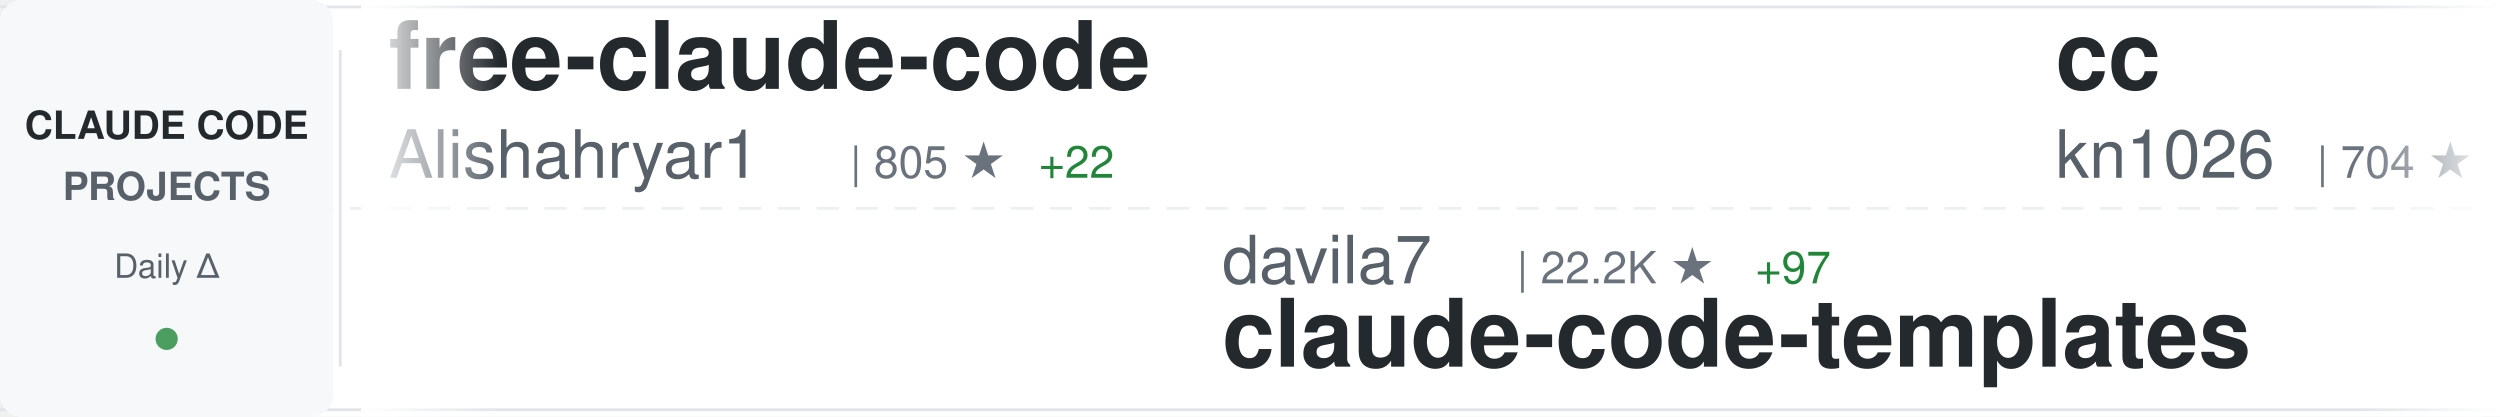
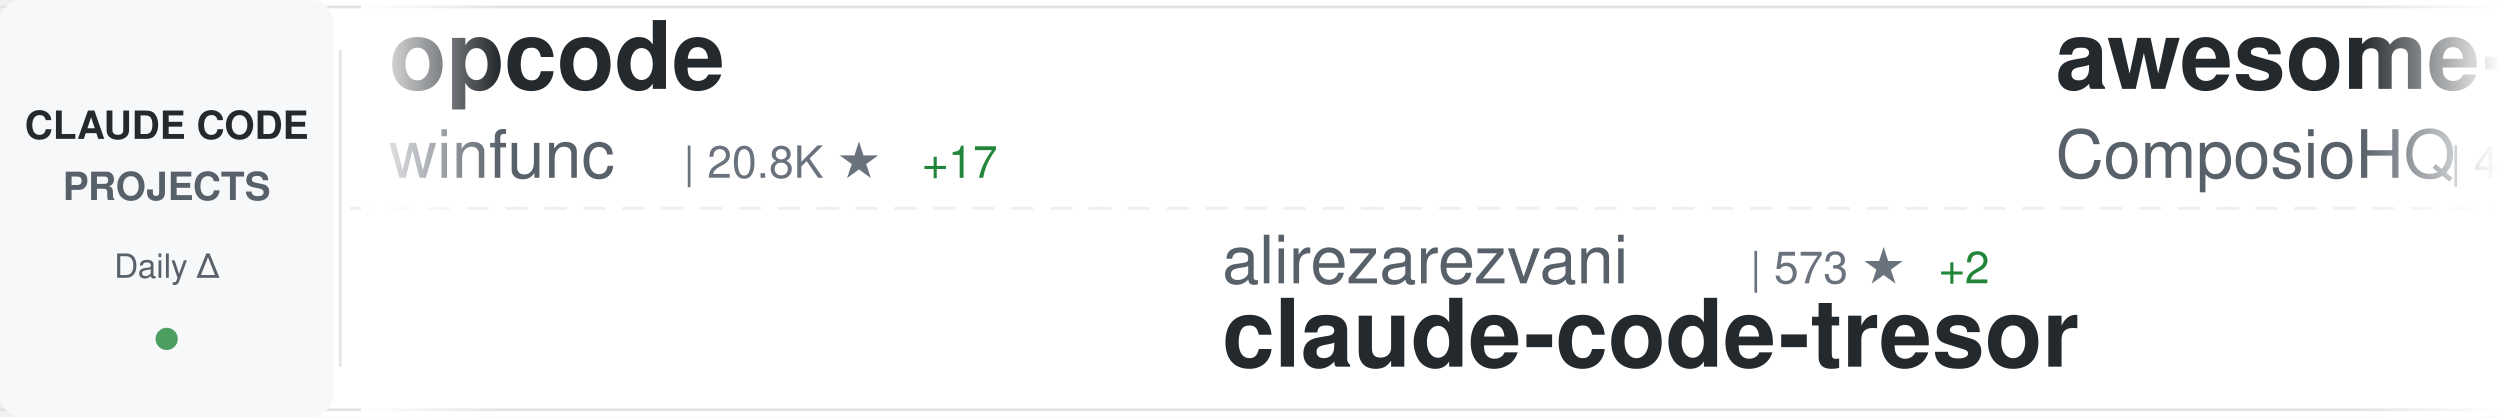
<svg xmlns="http://www.w3.org/2000/svg" width="900" height="150">
  <defs>
    <linearGradient id="awesomeLeftFade" x1="0%" y1="0%" x2="100%" y2="0%">
      <stop offset="0%" style="stop-color:#ffffff;stop-opacity:1" />
      <stop offset="100%" style="stop-color:#ffffff;stop-opacity:0" />
    </linearGradient>
    <linearGradient id="awesomeRightFade" x1="0%" y1="0%" x2="100%" y2="0%">
      <stop offset="0%" style="stop-color:#ffffff;stop-opacity:0" />
      <stop offset="100%" style="stop-color:#ffffff;stop-opacity:1" />
    </linearGradient>
  </defs>
  <rect width="900" height="150" fill="#ffffff" rx="8" />
  <rect x="0" y="2" width="900" height="1" fill="#e1e4e8" />
  <rect x="0" y="147" width="900" height="1" fill="#e1e4e8" />
  <line x1="0" y1="75" x2="900" y2="75" stroke="#e1e4e8" stroke-width="1" stroke-dasharray="8 6" opacity="0.6" />
  <rect x="0" y="0" width="120" height="150" fill="#f6f8fa" rx="8" />
  <text x="60" y="50" font-family="-apple-system, BlinkMacSystemFont, 'Segoe UI', Helvetica, Arial, sans-serif" font-size="14" font-weight="600" fill="#24292e" text-anchor="middle">CLAUDE CODE</text>
  <text x="60" y="72" font-family="-apple-system, BlinkMacSystemFont, 'Segoe UI', Helvetica, Arial, sans-serif" font-size="14" font-weight="600" fill="#586069" text-anchor="middle">PROJECTS</text>
  <text x="60" y="100" font-family="-apple-system, BlinkMacSystemFont, 'Segoe UI', Helvetica, Arial, sans-serif" font-size="12" font-weight="500" fill="#586069" text-anchor="middle">Daily Δ</text>
  <circle cx="60" cy="122" r="4" fill="#22863a" opacity="0.8" />
  <rect x="122" y="18" width="1" height="114" fill="#e1e4e8" />
  <clipPath id="awesomeTickerClip">
    <rect x="130" y="0" width="770" height="150" />
  </clipPath>
  <g clip-path="url(#awesomeTickerClip)">
    <g id="awesomeTickerItems">
      <animateTransform attributeName="transform" attributeType="XML" type="translate" from="0 0" to="-3000 0" dur="54s" repeatCount="indefinite" />
      <g transform="translate(0, 0)">
-         <text x="140" y="32" font-family="-apple-system, BlinkMacSystemFont, 'Segoe UI', Helvetica, Arial, sans-serif" font-size="34" font-weight="600" fill="#24292e">free-claude-code</text>
-         <text x="140" y="64" font-family="-apple-system, BlinkMacSystemFont, 'Segoe UI', Helvetica, Arial, sans-serif" font-size="24" font-weight="400" fill="#586069">Alishahryar1</text>
-         <text x="306" y="64" font-family="-apple-system, BlinkMacSystemFont, 'Segoe UI', Helvetica, Arial, sans-serif" font-size="16" font-weight="500" fill="#6a737d">| 805 ★</text>
-         <text x="374" y="64" font-family="-apple-system, BlinkMacSystemFont, 'Segoe UI', Helvetica, Arial, sans-serif" font-size="16" font-weight="500" fill="#22863a"> +22</text>
+         <text x="140" y="32" font-family="-apple-system, BlinkMacSystemFont, 'Segoe UI', Helvetica, Arial, sans-serif" font-size="34" font-weight="600" fill="#24292e">opcode</text>
+         <text x="140" y="64" font-family="-apple-system, BlinkMacSystemFont, 'Segoe UI', Helvetica, Arial, sans-serif" font-size="24" font-weight="400" fill="#586069">winfunc</text>
+         <text x="246" y="64" font-family="-apple-system, BlinkMacSystemFont, 'Segoe UI', Helvetica, Arial, sans-serif" font-size="16" font-weight="500" fill="#6a737d">| 20.8K ★</text>
+         <text x="332" y="64" font-family="-apple-system, BlinkMacSystemFont, 'Segoe UI', Helvetica, Arial, sans-serif" font-size="16" font-weight="500" fill="#22863a"> +17</text>
      </g>
      <g transform="translate(300, 0)">
-         <text x="140" y="102" font-family="-apple-system, BlinkMacSystemFont, 'Segoe UI', Helvetica, Arial, sans-serif" font-size="24" font-weight="400" fill="#586069">davila7</text>
-         <text x="246" y="102" font-family="-apple-system, BlinkMacSystemFont, 'Segoe UI', Helvetica, Arial, sans-serif" font-size="16" font-weight="500" fill="#6a737d">| 22.2K ★</text>
-         <text x="332" y="102" font-family="-apple-system, BlinkMacSystemFont, 'Segoe UI', Helvetica, Arial, sans-serif" font-size="16" font-weight="500" fill="#22863a"> +97</text>
-         <text x="140" y="132" font-family="-apple-system, BlinkMacSystemFont, 'Segoe UI', Helvetica, Arial, sans-serif" font-size="34" font-weight="600" fill="#24292e">claude-code-templates</text>
+         <text x="140" y="102" font-family="-apple-system, BlinkMacSystemFont, 'Segoe UI', Helvetica, Arial, sans-serif" font-size="24" font-weight="400" fill="#586069">alirezarezvani</text>
+         <text x="330" y="102" font-family="-apple-system, BlinkMacSystemFont, 'Segoe UI', Helvetica, Arial, sans-serif" font-size="16" font-weight="500" fill="#6a737d">| 573 ★</text>
+         <text x="398" y="102" font-family="-apple-system, BlinkMacSystemFont, 'Segoe UI', Helvetica, Arial, sans-serif" font-size="16" font-weight="500" fill="#22863a"> +2</text>
+         <text x="140" y="132" font-family="-apple-system, BlinkMacSystemFont, 'Segoe UI', Helvetica, Arial, sans-serif" font-size="34" font-weight="600" fill="#24292e">claude-code-tresor</text>
      </g>
      <g transform="translate(600, 0)">
-         <text x="140" y="32" font-family="-apple-system, BlinkMacSystemFont, 'Segoe UI', Helvetica, Arial, sans-serif" font-size="34" font-weight="600" fill="#24292e">cc</text>
-         <text x="140" y="64" font-family="-apple-system, BlinkMacSystemFont, 'Segoe UI', Helvetica, Arial, sans-serif" font-size="24" font-weight="400" fill="#586069">kn1026</text>
-         <text x="234" y="64" font-family="-apple-system, BlinkMacSystemFont, 'Segoe UI', Helvetica, Arial, sans-serif" font-size="16" font-weight="500" fill="#6a737d">| 704 ★</text>
+         <text x="140" y="32" font-family="-apple-system, BlinkMacSystemFont, 'Segoe UI', Helvetica, Arial, sans-serif" font-size="34" font-weight="600" fill="#24292e">awesome-claude-skills</text>
+         <text x="140" y="64" font-family="-apple-system, BlinkMacSystemFont, 'Segoe UI', Helvetica, Arial, sans-serif" font-size="24" font-weight="400" fill="#586069">ComposioHQ</text>
+         <text x="282" y="64" font-family="-apple-system, BlinkMacSystemFont, 'Segoe UI', Helvetica, Arial, sans-serif" font-size="16" font-weight="500" fill="#6a737d">| 41.2K ★</text>
+         <text x="368" y="64" font-family="-apple-system, BlinkMacSystemFont, 'Segoe UI', Helvetica, Arial, sans-serif" font-size="16" font-weight="500" fill="#22863a"> +393</text>
      </g>
      <g transform="translate(900, 0)">
-         <text x="140" y="102" font-family="-apple-system, BlinkMacSystemFont, 'Segoe UI', Helvetica, Arial, sans-serif" font-size="24" font-weight="400" fill="#586069">farion1231</text>
-         <text x="282" y="102" font-family="-apple-system, BlinkMacSystemFont, 'Segoe UI', Helvetica, Arial, sans-serif" font-size="16" font-weight="500" fill="#6a737d">| 24.2K ★</text>
-         <text x="368" y="102" font-family="-apple-system, BlinkMacSystemFont, 'Segoe UI', Helvetica, Arial, sans-serif" font-size="16" font-weight="500" fill="#22863a"> +543</text>
-         <text x="140" y="132" font-family="-apple-system, BlinkMacSystemFont, 'Segoe UI', Helvetica, Arial, sans-serif" font-size="34" font-weight="600" fill="#24292e">cc-switch</text>
+         <text x="140" y="102" font-family="-apple-system, BlinkMacSystemFont, 'Segoe UI', Helvetica, Arial, sans-serif" font-size="24" font-weight="400" fill="#586069">router-for-me</text>
+         <text x="318" y="102" font-family="-apple-system, BlinkMacSystemFont, 'Segoe UI', Helvetica, Arial, sans-serif" font-size="16" font-weight="500" fill="#6a737d">| 13.7K ★</text>
+         <text x="404" y="102" font-family="-apple-system, BlinkMacSystemFont, 'Segoe UI', Helvetica, Arial, sans-serif" font-size="16" font-weight="500" fill="#22863a"> +362</text>
+         <text x="140" y="132" font-family="-apple-system, BlinkMacSystemFont, 'Segoe UI', Helvetica, Arial, sans-serif" font-size="34" font-weight="600" fill="#24292e">CLIProxyAPI</text>
      </g>
      <g transform="translate(1200, 0)">
-         <text x="140" y="32" font-family="-apple-system, BlinkMacSystemFont, 'Segoe UI', Helvetica, Arial, sans-serif" font-size="34" font-weight="600" fill="#24292e">openskills</text>
-         <text x="140" y="64" font-family="-apple-system, BlinkMacSystemFont, 'Segoe UI', Helvetica, Arial, sans-serif" font-size="24" font-weight="400" fill="#586069">numman-ali</text>
-         <text x="282" y="64" font-family="-apple-system, BlinkMacSystemFont, 'Segoe UI', Helvetica, Arial, sans-serif" font-size="16" font-weight="500" fill="#6a737d">| 8.8K ★</text>
-         <text x="359" y="64" font-family="-apple-system, BlinkMacSystemFont, 'Segoe UI', Helvetica, Arial, sans-serif" font-size="16" font-weight="500" fill="#22863a"> +38</text>
+         <text x="140" y="32" font-family="-apple-system, BlinkMacSystemFont, 'Segoe UI', Helvetica, Arial, sans-serif" font-size="34" font-weight="600" fill="#24292e">claude-task-master</text>
+         <text x="140" y="64" font-family="-apple-system, BlinkMacSystemFont, 'Segoe UI', Helvetica, Arial, sans-serif" font-size="24" font-weight="400" fill="#586069">eyaltoledano</text>
+         <text x="306" y="64" font-family="-apple-system, BlinkMacSystemFont, 'Segoe UI', Helvetica, Arial, sans-serif" font-size="16" font-weight="500" fill="#6a737d">| 25.8K ★</text>
+         <text x="392" y="64" font-family="-apple-system, BlinkMacSystemFont, 'Segoe UI', Helvetica, Arial, sans-serif" font-size="16" font-weight="500" fill="#22863a"> +24</text>
      </g>
      <g transform="translate(1500, 0)">
-         <text x="140" y="102" font-family="-apple-system, BlinkMacSystemFont, 'Segoe UI', Helvetica, Arial, sans-serif" font-size="24" font-weight="400" fill="#586069">Pimzino</text>
-         <text x="246" y="102" font-family="-apple-system, BlinkMacSystemFont, 'Segoe UI', Helvetica, Arial, sans-serif" font-size="16" font-weight="500" fill="#6a737d">| 3.5K ★</text>
-         <text x="323" y="102" font-family="-apple-system, BlinkMacSystemFont, 'Segoe UI', Helvetica, Arial, sans-serif" font-size="16" font-weight="500" fill="#22863a"> +7</text>
-         <text x="140" y="132" font-family="-apple-system, BlinkMacSystemFont, 'Segoe UI', Helvetica, Arial, sans-serif" font-size="34" font-weight="600" fill="#24292e">claude-code-spec-workflo...</text>
+         <text x="140" y="102" font-family="-apple-system, BlinkMacSystemFont, 'Segoe UI', Helvetica, Arial, sans-serif" font-size="24" font-weight="400" fill="#586069">feiskyer</text>
+         <text x="258" y="102" font-family="-apple-system, BlinkMacSystemFont, 'Segoe UI', Helvetica, Arial, sans-serif" font-size="16" font-weight="500" fill="#6a737d">| 1.3K ★</text>
+         <text x="335" y="102" font-family="-apple-system, BlinkMacSystemFont, 'Segoe UI', Helvetica, Arial, sans-serif" font-size="16" font-weight="500" fill="#22863a"> +2</text>
+         <text x="140" y="132" font-family="-apple-system, BlinkMacSystemFont, 'Segoe UI', Helvetica, Arial, sans-serif" font-size="34" font-weight="600" fill="#24292e">claude-code-settings</text>
      </g>
      <g transform="translate(1800, 0)">
-         <text x="140" y="32" font-family="-apple-system, BlinkMacSystemFont, 'Segoe UI', Helvetica, Arial, sans-serif" font-size="34" font-weight="600" fill="#24292e">claude-coder</text>
-         <text x="140" y="64" font-family="-apple-system, BlinkMacSystemFont, 'Segoe UI', Helvetica, Arial, sans-serif" font-size="24" font-weight="400" fill="#586069">kodu-ai</text>
-         <text x="246" y="64" font-family="-apple-system, BlinkMacSystemFont, 'Segoe UI', Helvetica, Arial, sans-serif" font-size="16" font-weight="500" fill="#6a737d">| 5.3K ★</text>
+         <text x="140" y="32" font-family="-apple-system, BlinkMacSystemFont, 'Segoe UI', Helvetica, Arial, sans-serif" font-size="34" font-weight="600" fill="#24292e">sc-claude-code-files</text>
+         <text x="140" y="64" font-family="-apple-system, BlinkMacSystemFont, 'Segoe UI', Helvetica, Arial, sans-serif" font-size="24" font-weight="400" fill="#586069">https-deeplearning-ai</text>
+         <text x="414" y="64" font-family="-apple-system, BlinkMacSystemFont, 'Segoe UI', Helvetica, Arial, sans-serif" font-size="16" font-weight="500" fill="#6a737d">| 440 ★</text>
+         <text x="482" y="64" font-family="-apple-system, BlinkMacSystemFont, 'Segoe UI', Helvetica, Arial, sans-serif" font-size="16" font-weight="500" fill="#22863a"> +3</text>
      </g>
      <g transform="translate(2100, 0)">
-         <text x="140" y="102" font-family="-apple-system, BlinkMacSystemFont, 'Segoe UI', Helvetica, Arial, sans-serif" font-size="24" font-weight="400" fill="#586069">OneRedOak</text>
-         <text x="270" y="102" font-family="-apple-system, BlinkMacSystemFont, 'Segoe UI', Helvetica, Arial, sans-serif" font-size="16" font-weight="500" fill="#6a737d">| 3.7K ★</text>
-         <text x="347" y="102" font-family="-apple-system, BlinkMacSystemFont, 'Segoe UI', Helvetica, Arial, sans-serif" font-size="16" font-weight="500" fill="#22863a"> +1</text>
-         <text x="140" y="132" font-family="-apple-system, BlinkMacSystemFont, 'Segoe UI', Helvetica, Arial, sans-serif" font-size="34" font-weight="600" fill="#24292e">claude-code-workflows</text>
+         <text x="140" y="102" font-family="-apple-system, BlinkMacSystemFont, 'Segoe UI', Helvetica, Arial, sans-serif" font-size="24" font-weight="400" fill="#586069">wasabeef</text>
+         <text x="258" y="102" font-family="-apple-system, BlinkMacSystemFont, 'Segoe UI', Helvetica, Arial, sans-serif" font-size="16" font-weight="500" fill="#6a737d">| 1.0K ★</text>
+         <text x="335" y="102" font-family="-apple-system, BlinkMacSystemFont, 'Segoe UI', Helvetica, Arial, sans-serif" font-size="16" font-weight="500" fill="#22863a"> +1</text>
+         <text x="140" y="132" font-family="-apple-system, BlinkMacSystemFont, 'Segoe UI', Helvetica, Arial, sans-serif" font-size="34" font-weight="600" fill="#24292e">claude-code-cookbook</text>
      </g>
      <g transform="translate(2400, 0)">
-         <text x="140" y="32" font-family="-apple-system, BlinkMacSystemFont, 'Segoe UI', Helvetica, Arial, sans-serif" font-size="34" font-weight="600" fill="#24292e">claude-code</text>
-         <text x="140" y="64" font-family="-apple-system, BlinkMacSystemFont, 'Segoe UI', Helvetica, Arial, sans-serif" font-size="24" font-weight="400" fill="#586069">anthropics</text>
-         <text x="282" y="64" font-family="-apple-system, BlinkMacSystemFont, 'Segoe UI', Helvetica, Arial, sans-serif" font-size="16" font-weight="500" fill="#6a737d">| 74.3K ★</text>
-         <text x="368" y="64" font-family="-apple-system, BlinkMacSystemFont, 'Segoe UI', Helvetica, Arial, sans-serif" font-size="16" font-weight="500" fill="#22863a"> +537</text>
+         <text x="140" y="32" font-family="-apple-system, BlinkMacSystemFont, 'Segoe UI', Helvetica, Arial, sans-serif" font-size="34" font-weight="600" fill="#24292e">claude-code-proxy</text>
+         <text x="140" y="64" font-family="-apple-system, BlinkMacSystemFont, 'Segoe UI', Helvetica, Arial, sans-serif" font-size="24" font-weight="400" fill="#586069">1rgs</text>
+         <text x="210" y="64" font-family="-apple-system, BlinkMacSystemFont, 'Segoe UI', Helvetica, Arial, sans-serif" font-size="16" font-weight="500" fill="#6a737d">| 3.1K ★</text>
+         <text x="287" y="64" font-family="-apple-system, BlinkMacSystemFont, 'Segoe UI', Helvetica, Arial, sans-serif" font-size="16" font-weight="500" fill="#22863a"> +8</text>
      </g>
      <g transform="translate(2700, 0)">
-         <text x="140" y="102" font-family="-apple-system, BlinkMacSystemFont, 'Segoe UI', Helvetica, Arial, sans-serif" font-size="24" font-weight="400" fill="#586069">zebbern</text>
-         <text x="246" y="102" font-family="-apple-system, BlinkMacSystemFont, 'Segoe UI', Helvetica, Arial, sans-serif" font-size="16" font-weight="500" fill="#6a737d">| 3.5K ★</text>
-         <text x="323" y="102" font-family="-apple-system, BlinkMacSystemFont, 'Segoe UI', Helvetica, Arial, sans-serif" font-size="16" font-weight="500" fill="#22863a"> +2</text>
-         <text x="140" y="132" font-family="-apple-system, BlinkMacSystemFont, 'Segoe UI', Helvetica, Arial, sans-serif" font-size="34" font-weight="600" fill="#24292e">claude-code-guide</text>
+         <text x="140" y="102" font-family="-apple-system, BlinkMacSystemFont, 'Segoe UI', Helvetica, Arial, sans-serif" font-size="24" font-weight="400" fill="#586069">alirezarezvani</text>
+         <text x="330" y="102" font-family="-apple-system, BlinkMacSystemFont, 'Segoe UI', Helvetica, Arial, sans-serif" font-size="16" font-weight="500" fill="#6a737d">| 2.5K ★</text>
+         <text x="407" y="102" font-family="-apple-system, BlinkMacSystemFont, 'Segoe UI', Helvetica, Arial, sans-serif" font-size="16" font-weight="500" fill="#22863a"> +95</text>
+         <text x="140" y="132" font-family="-apple-system, BlinkMacSystemFont, 'Segoe UI', Helvetica, Arial, sans-serif" font-size="34" font-weight="600" fill="#24292e">claude-skills</text>
      </g>
      <g transform="translate(3000, 0)">
-         <text x="140" y="32" font-family="-apple-system, BlinkMacSystemFont, 'Segoe UI', Helvetica, Arial, sans-serif" font-size="34" font-weight="600" fill="#24292e">free-claude-code</text>
-         <text x="140" y="64" font-family="-apple-system, BlinkMacSystemFont, 'Segoe UI', Helvetica, Arial, sans-serif" font-size="24" font-weight="400" fill="#586069">Alishahryar1</text>
-         <text x="306" y="64" font-family="-apple-system, BlinkMacSystemFont, 'Segoe UI', Helvetica, Arial, sans-serif" font-size="16" font-weight="500" fill="#6a737d">| 805 ★</text>
-         <text x="374" y="64" font-family="-apple-system, BlinkMacSystemFont, 'Segoe UI', Helvetica, Arial, sans-serif" font-size="16" font-weight="500" fill="#22863a"> +22</text>
+         <text x="140" y="32" font-family="-apple-system, BlinkMacSystemFont, 'Segoe UI', Helvetica, Arial, sans-serif" font-size="34" font-weight="600" fill="#24292e">opcode</text>
+         <text x="140" y="64" font-family="-apple-system, BlinkMacSystemFont, 'Segoe UI', Helvetica, Arial, sans-serif" font-size="24" font-weight="400" fill="#586069">winfunc</text>
+         <text x="246" y="64" font-family="-apple-system, BlinkMacSystemFont, 'Segoe UI', Helvetica, Arial, sans-serif" font-size="16" font-weight="500" fill="#6a737d">| 20.8K ★</text>
+         <text x="332" y="64" font-family="-apple-system, BlinkMacSystemFont, 'Segoe UI', Helvetica, Arial, sans-serif" font-size="16" font-weight="500" fill="#22863a"> +17</text>
      </g>
      <g transform="translate(3300, 0)">
-         <text x="140" y="102" font-family="-apple-system, BlinkMacSystemFont, 'Segoe UI', Helvetica, Arial, sans-serif" font-size="24" font-weight="400" fill="#586069">davila7</text>
-         <text x="246" y="102" font-family="-apple-system, BlinkMacSystemFont, 'Segoe UI', Helvetica, Arial, sans-serif" font-size="16" font-weight="500" fill="#6a737d">| 22.2K ★</text>
-         <text x="332" y="102" font-family="-apple-system, BlinkMacSystemFont, 'Segoe UI', Helvetica, Arial, sans-serif" font-size="16" font-weight="500" fill="#22863a"> +97</text>
-         <text x="140" y="132" font-family="-apple-system, BlinkMacSystemFont, 'Segoe UI', Helvetica, Arial, sans-serif" font-size="34" font-weight="600" fill="#24292e">claude-code-templates</text>
+         <text x="140" y="102" font-family="-apple-system, BlinkMacSystemFont, 'Segoe UI', Helvetica, Arial, sans-serif" font-size="24" font-weight="400" fill="#586069">alirezarezvani</text>
+         <text x="330" y="102" font-family="-apple-system, BlinkMacSystemFont, 'Segoe UI', Helvetica, Arial, sans-serif" font-size="16" font-weight="500" fill="#6a737d">| 573 ★</text>
+         <text x="398" y="102" font-family="-apple-system, BlinkMacSystemFont, 'Segoe UI', Helvetica, Arial, sans-serif" font-size="16" font-weight="500" fill="#22863a"> +2</text>
+         <text x="140" y="132" font-family="-apple-system, BlinkMacSystemFont, 'Segoe UI', Helvetica, Arial, sans-serif" font-size="34" font-weight="600" fill="#24292e">claude-code-tresor</text>
      </g>
      <g transform="translate(3600, 0)">
-         <text x="140" y="32" font-family="-apple-system, BlinkMacSystemFont, 'Segoe UI', Helvetica, Arial, sans-serif" font-size="34" font-weight="600" fill="#24292e">cc</text>
-         <text x="140" y="64" font-family="-apple-system, BlinkMacSystemFont, 'Segoe UI', Helvetica, Arial, sans-serif" font-size="24" font-weight="400" fill="#586069">kn1026</text>
-         <text x="234" y="64" font-family="-apple-system, BlinkMacSystemFont, 'Segoe UI', Helvetica, Arial, sans-serif" font-size="16" font-weight="500" fill="#6a737d">| 704 ★</text>
+         <text x="140" y="32" font-family="-apple-system, BlinkMacSystemFont, 'Segoe UI', Helvetica, Arial, sans-serif" font-size="34" font-weight="600" fill="#24292e">awesome-claude-skills</text>
+         <text x="140" y="64" font-family="-apple-system, BlinkMacSystemFont, 'Segoe UI', Helvetica, Arial, sans-serif" font-size="24" font-weight="400" fill="#586069">ComposioHQ</text>
+         <text x="282" y="64" font-family="-apple-system, BlinkMacSystemFont, 'Segoe UI', Helvetica, Arial, sans-serif" font-size="16" font-weight="500" fill="#6a737d">| 41.2K ★</text>
+         <text x="368" y="64" font-family="-apple-system, BlinkMacSystemFont, 'Segoe UI', Helvetica, Arial, sans-serif" font-size="16" font-weight="500" fill="#22863a"> +393</text>
      </g>
      <g transform="translate(3900, 0)">
-         <text x="140" y="102" font-family="-apple-system, BlinkMacSystemFont, 'Segoe UI', Helvetica, Arial, sans-serif" font-size="24" font-weight="400" fill="#586069">farion1231</text>
-         <text x="282" y="102" font-family="-apple-system, BlinkMacSystemFont, 'Segoe UI', Helvetica, Arial, sans-serif" font-size="16" font-weight="500" fill="#6a737d">| 24.2K ★</text>
-         <text x="368" y="102" font-family="-apple-system, BlinkMacSystemFont, 'Segoe UI', Helvetica, Arial, sans-serif" font-size="16" font-weight="500" fill="#22863a"> +543</text>
-         <text x="140" y="132" font-family="-apple-system, BlinkMacSystemFont, 'Segoe UI', Helvetica, Arial, sans-serif" font-size="34" font-weight="600" fill="#24292e">cc-switch</text>
+         <text x="140" y="102" font-family="-apple-system, BlinkMacSystemFont, 'Segoe UI', Helvetica, Arial, sans-serif" font-size="24" font-weight="400" fill="#586069">router-for-me</text>
+         <text x="318" y="102" font-family="-apple-system, BlinkMacSystemFont, 'Segoe UI', Helvetica, Arial, sans-serif" font-size="16" font-weight="500" fill="#6a737d">| 13.7K ★</text>
+         <text x="404" y="102" font-family="-apple-system, BlinkMacSystemFont, 'Segoe UI', Helvetica, Arial, sans-serif" font-size="16" font-weight="500" fill="#22863a"> +362</text>
+         <text x="140" y="132" font-family="-apple-system, BlinkMacSystemFont, 'Segoe UI', Helvetica, Arial, sans-serif" font-size="34" font-weight="600" fill="#24292e">CLIProxyAPI</text>
      </g>
    </g>
  </g>
  <rect x="130" y="0" width="50" height="150" fill="url(#awesomeLeftFade)" />
  <rect x="850" y="0" width="50" height="150" fill="url(#awesomeRightFade)" />
</svg>
